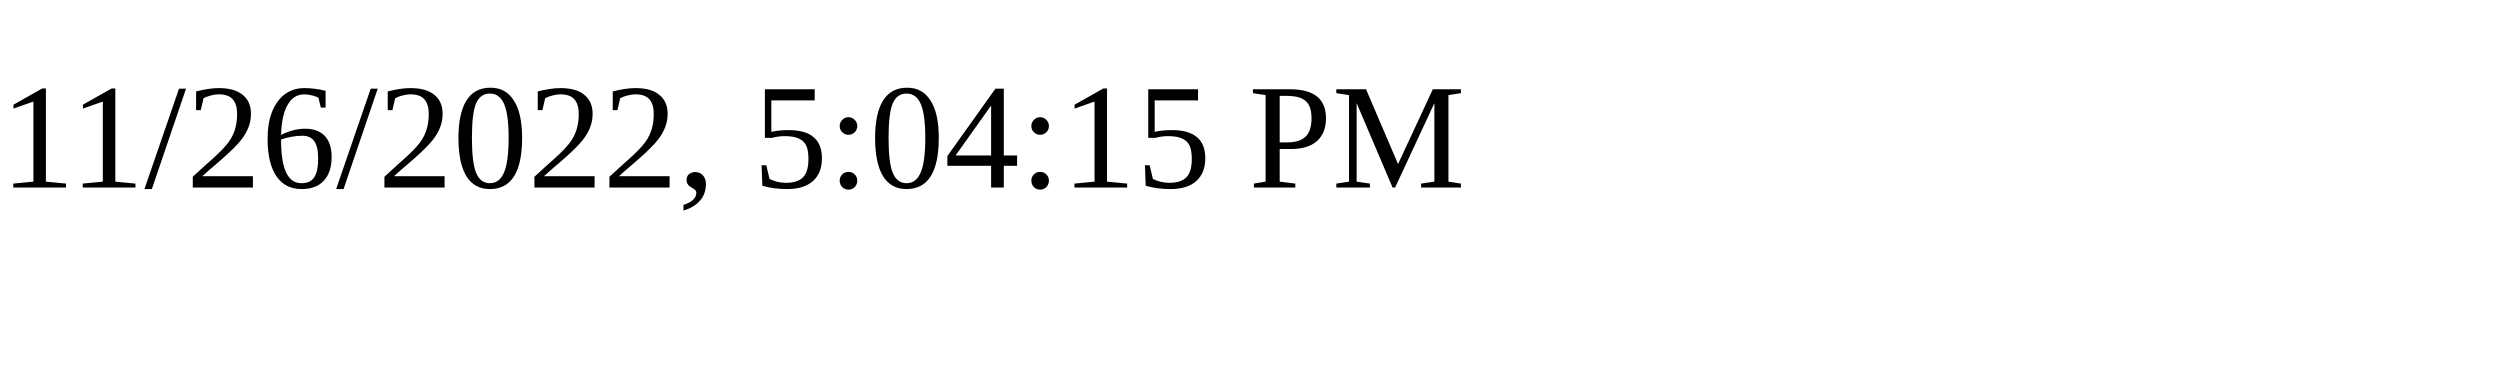
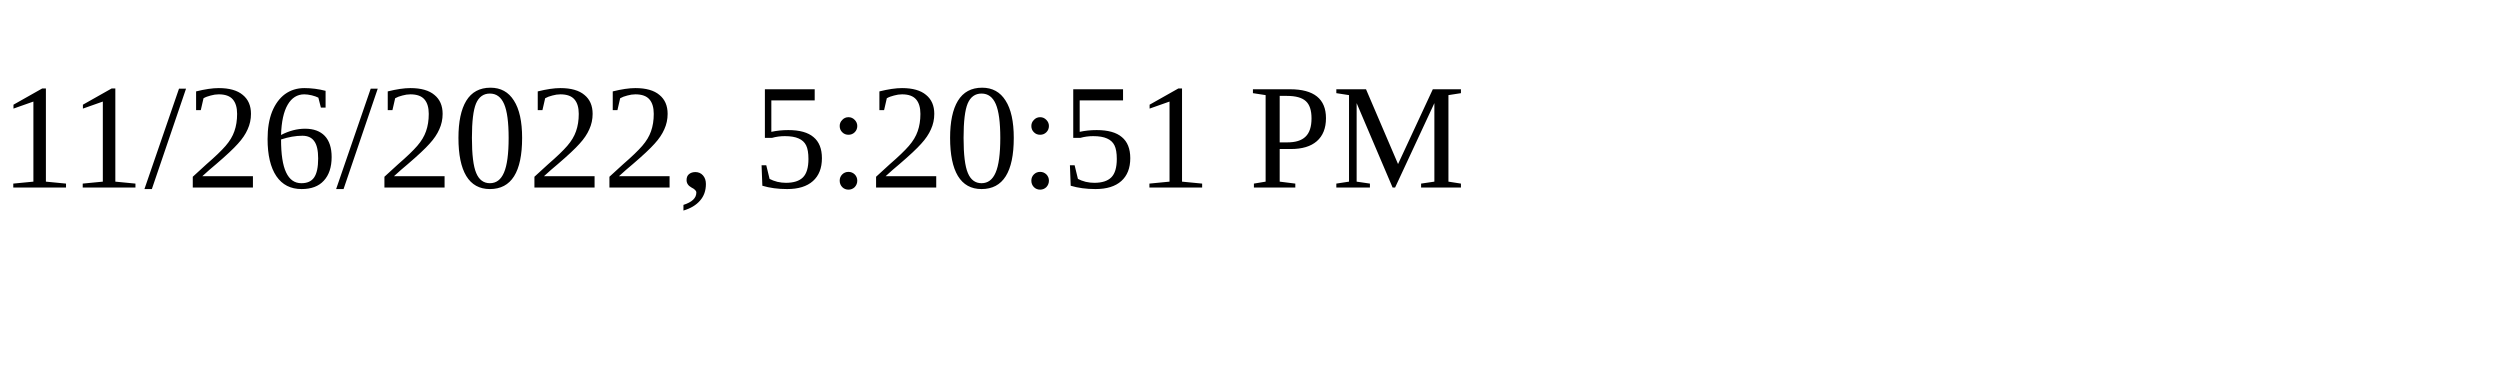
<svg xmlns="http://www.w3.org/2000/svg" height="30" width="200">
-   <text x="0" y="15">11/26/2022, 5:04:15 PM</text>
+   <text x="0" y="15">11/26/2022, 5:20:51 PM</text>
</svg>
